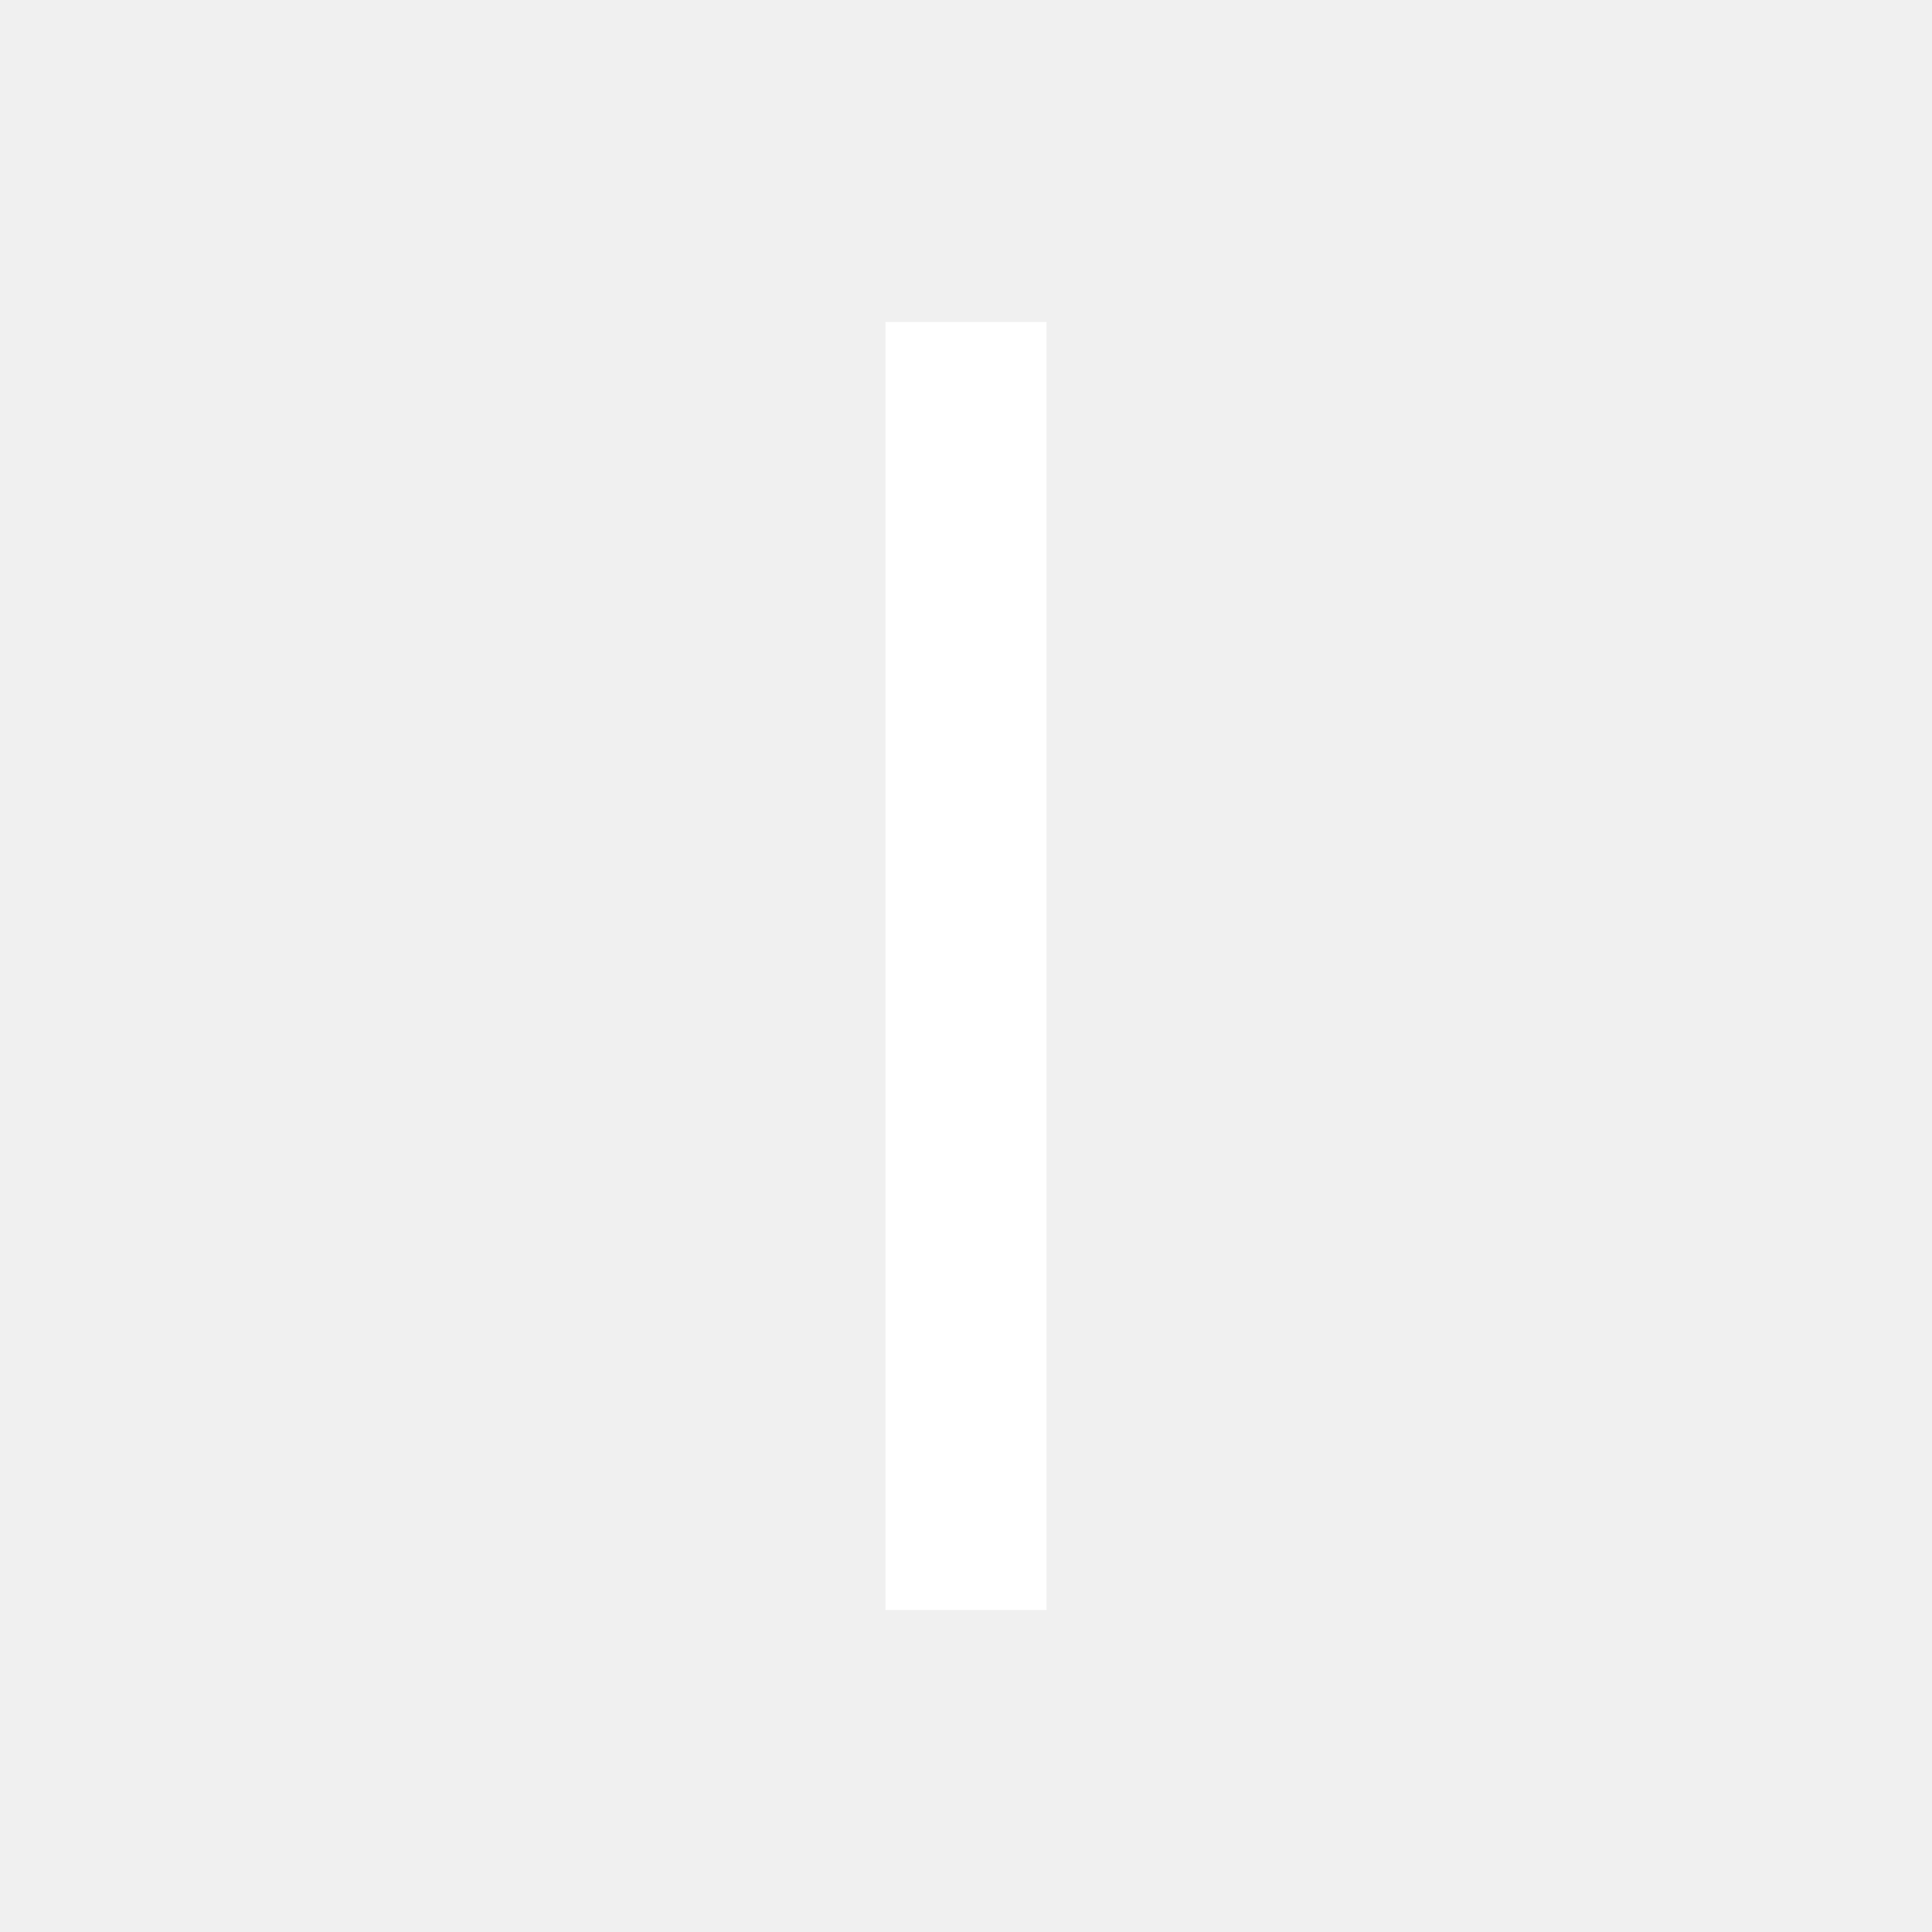
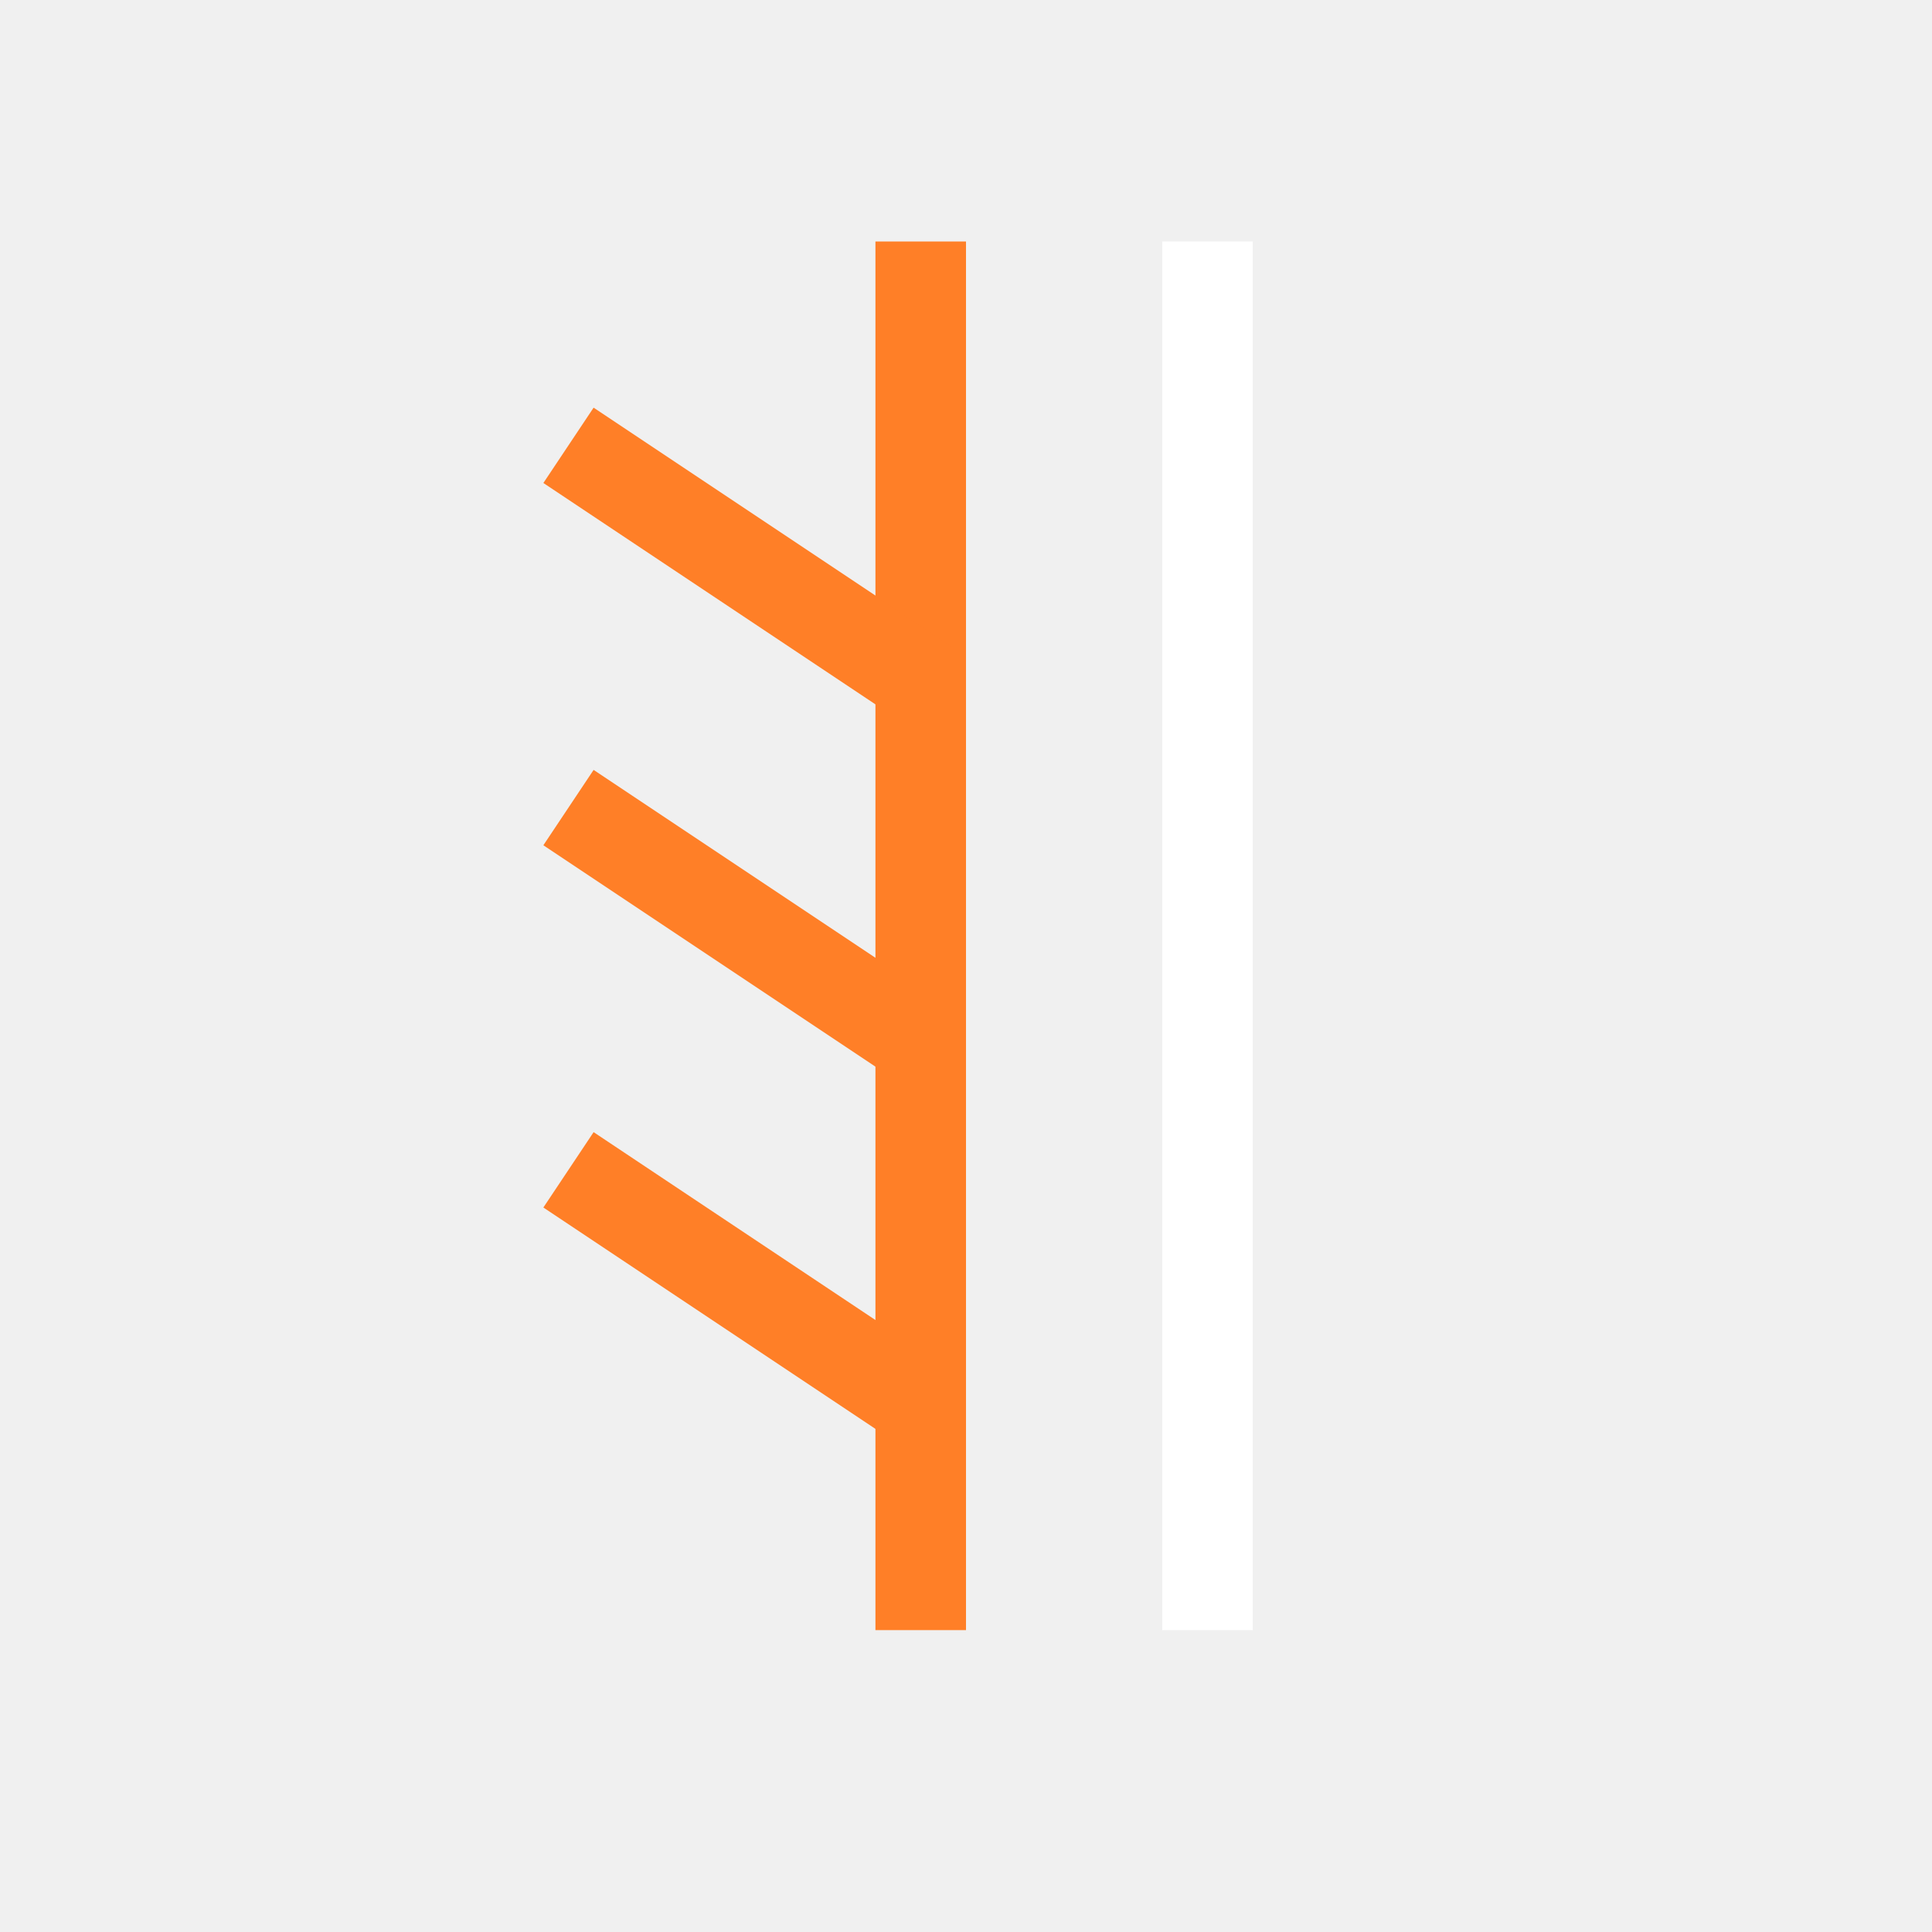
- <svg xmlns="http://www.w3.org/2000/svg" width="24" height="24" fill="none">
-   <line x1="12" y1="4" x2="12" y2="20" stroke="#FFFFFF" stroke-width="2" />
+ <svg xmlns="http://www.w3.org/2000/svg" width="32" height="32" viewBox="0 0 32 32" fill="none">
+   <line x1="15.25" y1="27" x2="15.25" y2="4" stroke="#FF7F27" stroke-width="1.5" />
+   <line x1="9.416" y1="19.376" x2="15.416" y2="23.376" stroke="#FF7F27" stroke-width="1.5" />
+   <line x1="9.416" y1="7.376" x2="15.416" y2="11.376" stroke="#FF7F27" stroke-width="1.5" />
+   <line x1="9.416" y1="13.376" x2="15.416" y2="17.376" stroke="#FF7F27" stroke-width="1.5" />
+   <path d="M20 27V4" stroke="white" stroke-width="1.5" />
</svg>
